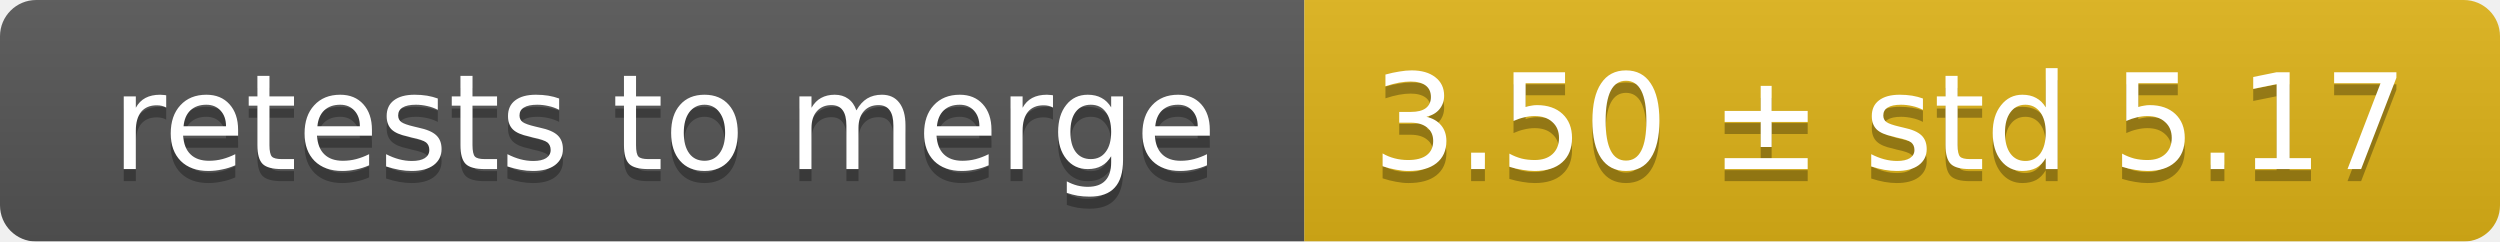
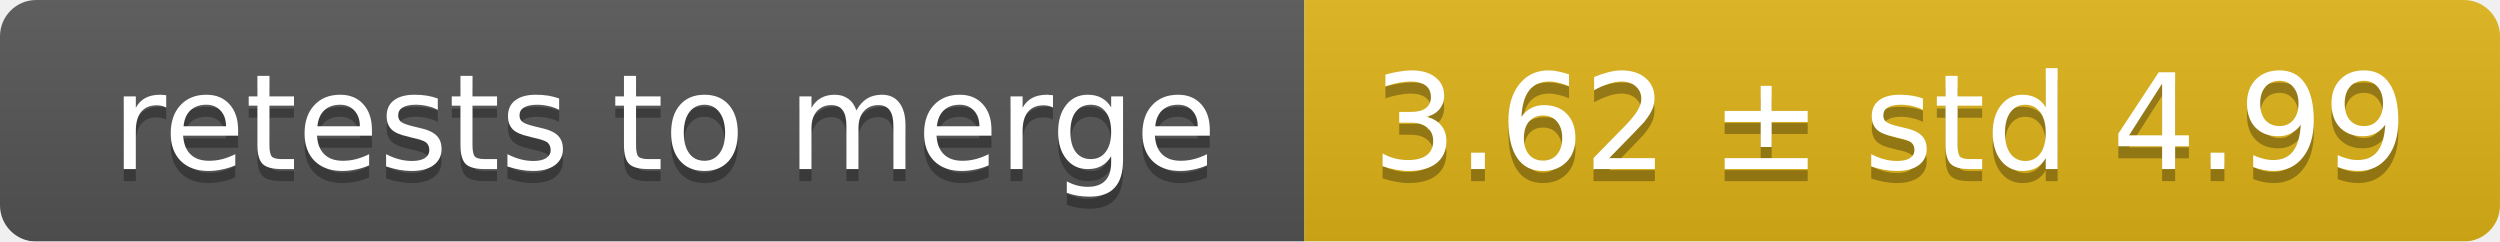
<svg xmlns="http://www.w3.org/2000/svg" width="207" height="20">
  <linearGradient id="smooth" x2="0" y2="100%">
    <stop offset="0" stop-color="#bbb" stop-opacity=".1" />
    <stop offset="1" stop-opacity=".1" />
  </linearGradient>
  <mask id="round">
    <rect width="207" height="20" rx="3" fill="#fff" />
  </mask>
  <g mask="url(#round)">
    <rect width="108" height="20" fill="#555" />
    <rect x="108" width="99" height="20" fill="#dfb317" />
    <rect width="207" height="20" fill="url(#smooth)" />
  </g>
  <g fill="#fff" text-anchor="middle" font-family="DejaVu Sans,Verdana,Geneva,sans-serif" font-size="11">
    <text x="55" y="15" fill="#010101" fill-opacity=".3">retests to merge</text>
    <text x="55" y="14">retests to merge</text>
-     <text x="156.5" y="15" fill="#010101" fill-opacity=".3">3.50 ± std 5.17</text>
-     <text x="156.5" y="14">3.50 ± std 5.17</text>
+     <text x="156.5" y="15" fill="#010101" fill-opacity=".3">3.62 ± std 4.99</text>
+     <text x="156.5" y="14">3.62 ± std 4.99</text>
  </g>
</svg>
